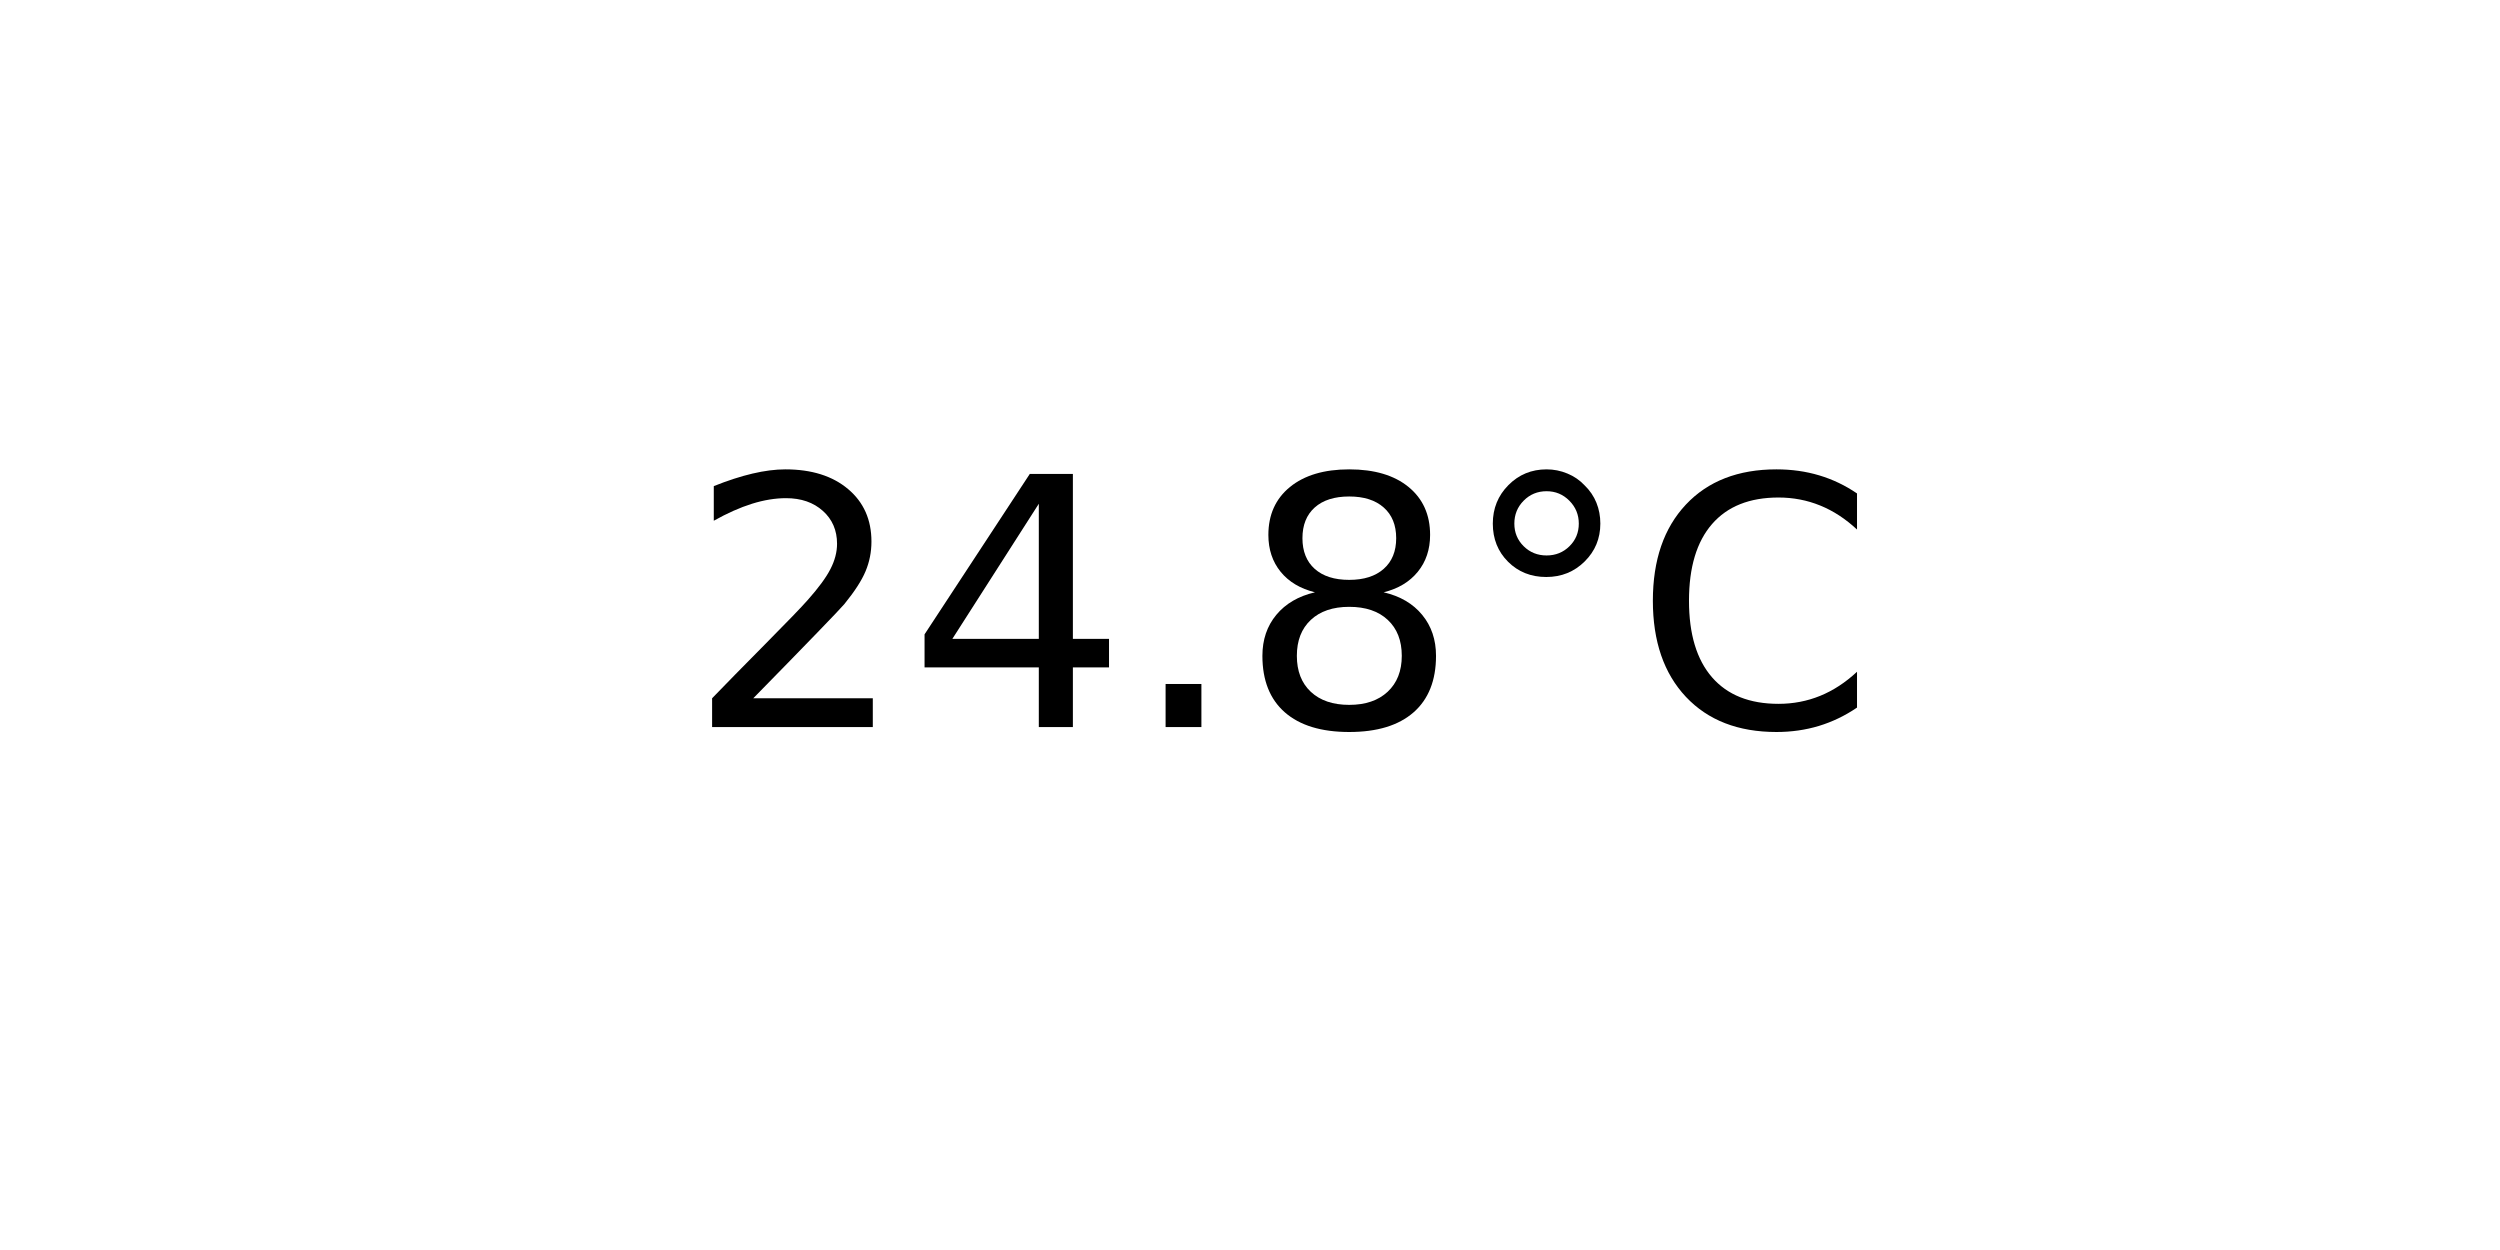
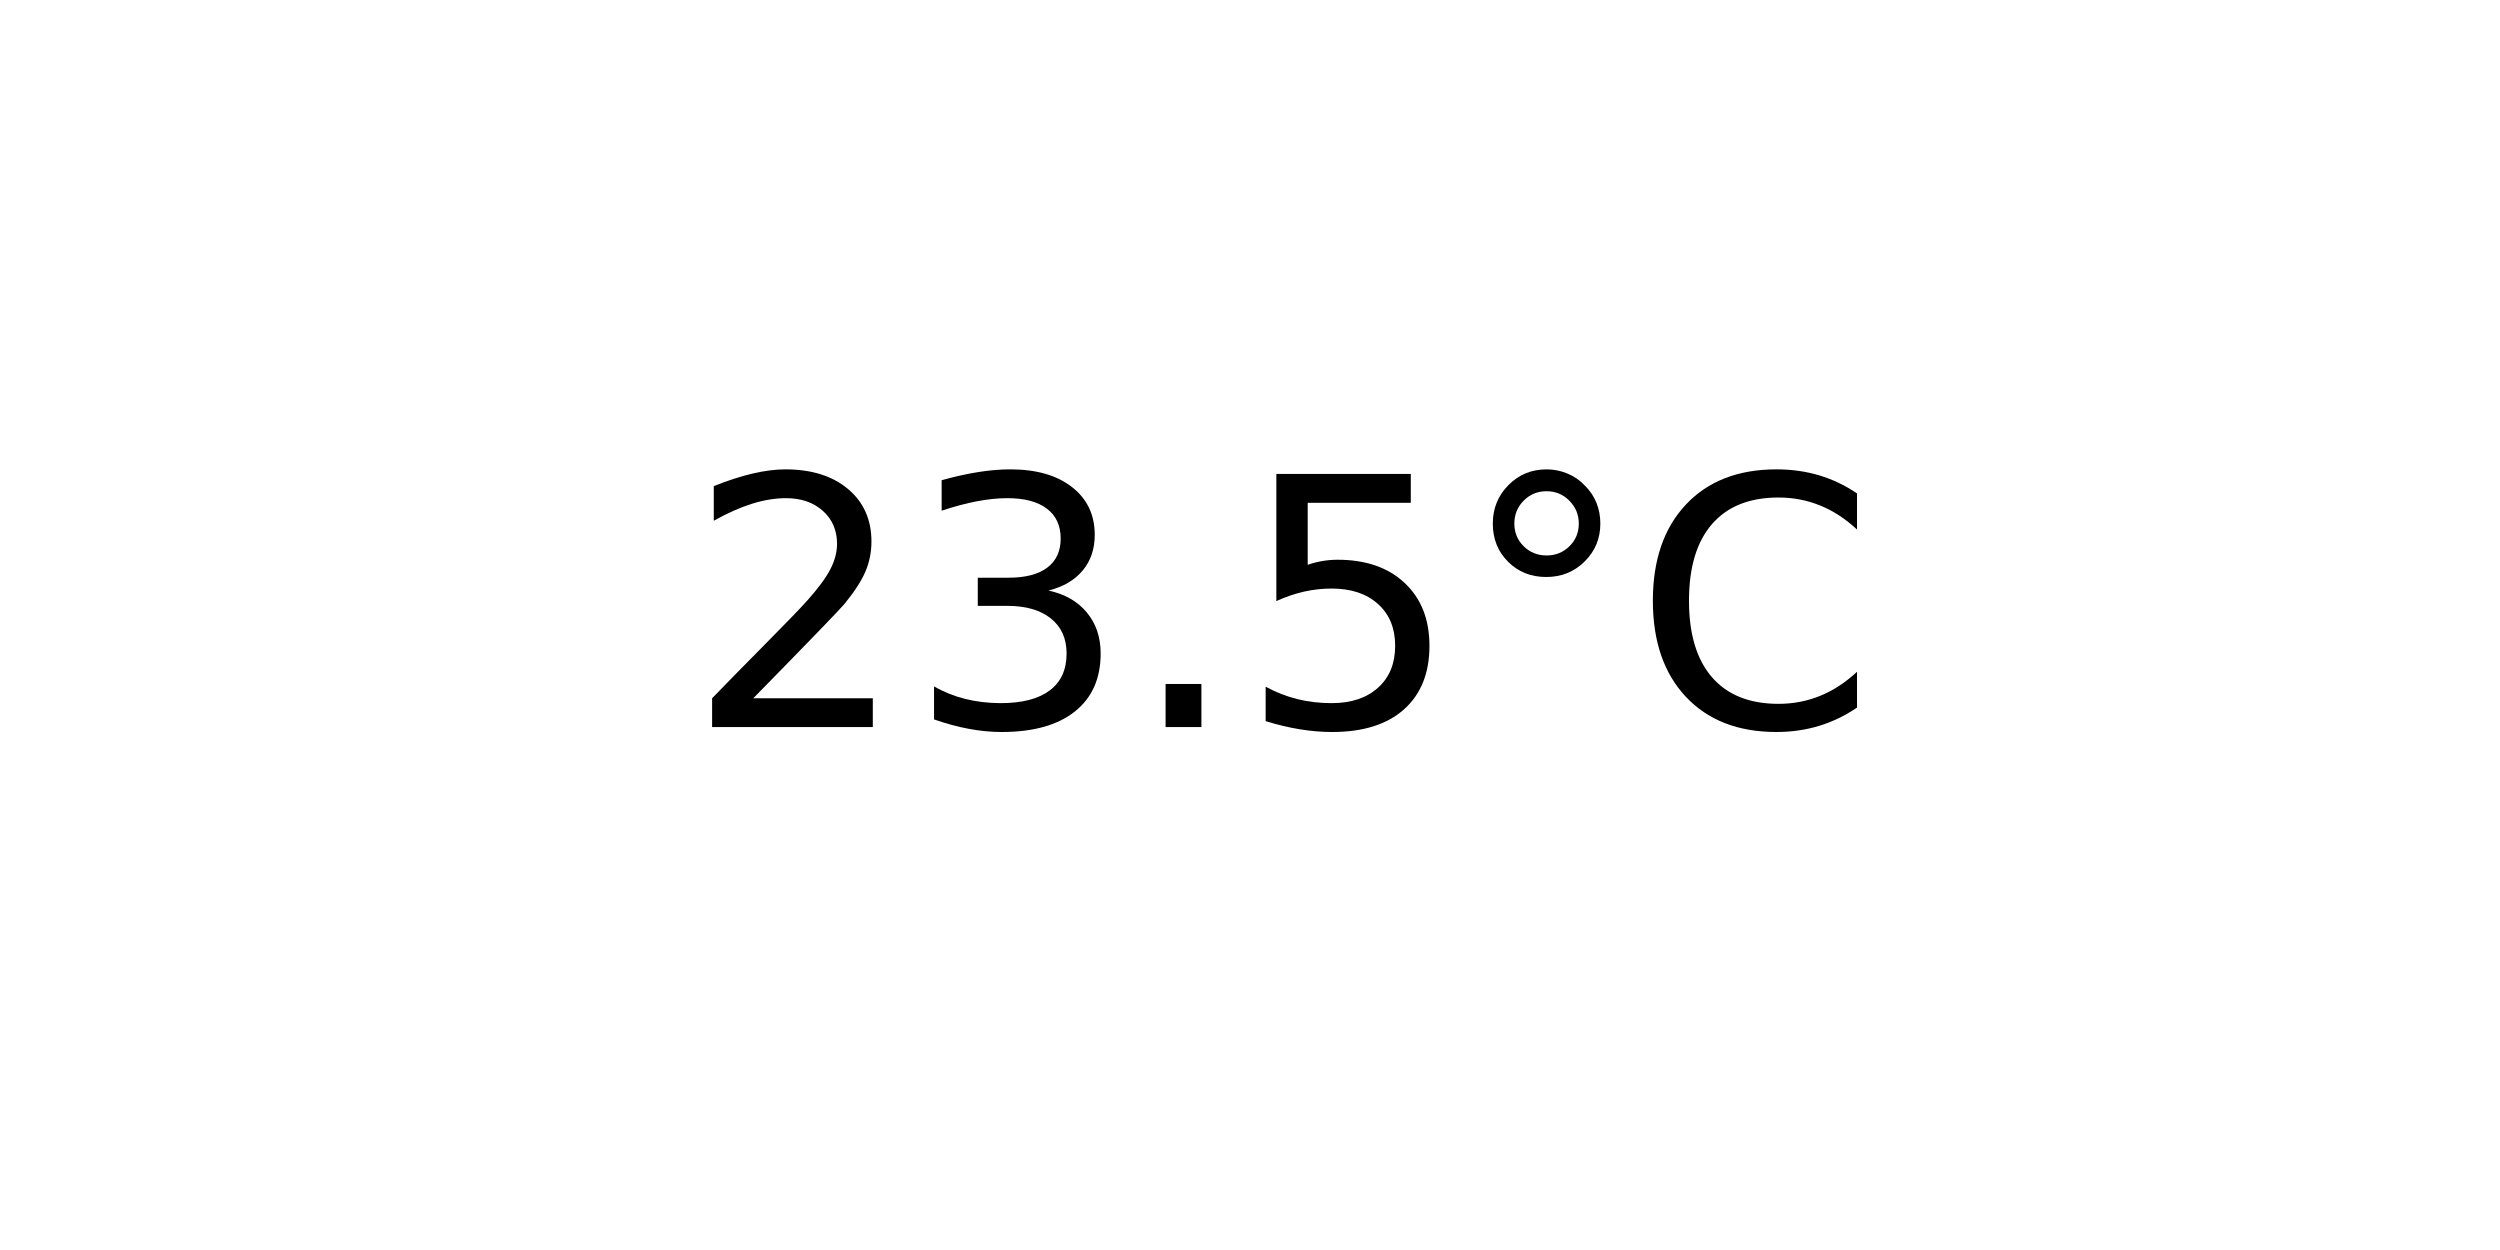
<svg xmlns="http://www.w3.org/2000/svg" xmlns:xlink="http://www.w3.org/1999/xlink" width="72pt" height="36pt" viewBox="0 0 72 36" version="1.1">
  <defs>
    <style type="text/css">*{stroke-linejoin: round; stroke-linecap: butt}</style>
  </defs>
  <g id="figure_1">
    <g id="axes_1">
      <g id="text_1">
        <g transform="translate(19.77578 20.93937) scale(0.1 -0.1)">
          <defs>
            <path id="DejaVuSans-32" d="M 1228 531  L 3431 531  L 3431 0  L 469 0  L 469 531  Q 828 903 1448 1529  Q 2069 2156 2228 2338  Q 2531 2678 2651 2914  Q 2772 3150 2772 3378  Q 2772 3750 2511 3984  Q 2250 4219 1831 4219  Q 1534 4219 1204 4116  Q 875 4013 500 3803  L 500 4441  Q 881 4594 1212 4672  Q 1544 4750 1819 4750  Q 2544 4750 2975 4387  Q 3406 4025 3406 3419  Q 3406 3131 3298 2873  Q 3191 2616 2906 2266  Q 2828 2175 2409 1742  Q 1991 1309 1228 531  z " transform="scale(0.015625)" />
-             <path id="DejaVuSans-34" d="M 2419 4116  L 825 1625  L 2419 1625  L 2419 4116  z M 2253 4666  L 3047 4666  L 3047 1625  L 3713 1625  L 3713 1100  L 3047 1100  L 3047 0  L 2419 0  L 2419 1100  L 313 1100  L 313 1709  L 2253 4666  z " transform="scale(0.015625)" />
+             <path id="DejaVuSans-33" d="M 2597 2516  Q 3050 2419 3304 2112  Q 3559 1806 3559 1356  Q 3559 666 3084 287  Q 2609 -91 1734 -91  Q 1441 -91 1130 -33  Q 819 25 488 141  L 488 750  Q 750 597 1062 519  Q 1375 441 1716 441  Q 2309 441 2620 675  Q 2931 909 2931 1356  Q 2931 1769 2642 2001  Q 2353 2234 1838 2234  L 1294 2234  L 1294 2753  L 1863 2753  Q 2328 2753 2575 2939  Q 2822 3125 2822 3475  Q 2822 3834 2567 4026  Q 2313 4219 1838 4219  Q 1578 4219 1281 4162  Q 984 4106 628 3988  L 628 4550  Q 988 4650 1302 4700  Q 1616 4750 1894 4750  Q 2613 4750 3031 4423  Q 3450 4097 3450 3541  Q 3450 3153 3228 2886  Q 3006 2619 2597 2516  z " transform="scale(0.015625)" />
            <path id="DejaVuSans-2e" d="M 684 794  L 1344 794  L 1344 0  L 684 0  L 684 794  z " transform="scale(0.015625)" />
-             <path id="DejaVuSans-38" d="M 2034 2216  Q 1584 2216 1326 1975  Q 1069 1734 1069 1313  Q 1069 891 1326 650  Q 1584 409 2034 409  Q 2484 409 2743 651  Q 3003 894 3003 1313  Q 3003 1734 2745 1975  Q 2488 2216 2034 2216  z M 1403 2484  Q 997 2584 770 2862  Q 544 3141 544 3541  Q 544 4100 942 4425  Q 1341 4750 2034 4750  Q 2731 4750 3128 4425  Q 3525 4100 3525 3541  Q 3525 3141 3298 2862  Q 3072 2584 2669 2484  Q 3125 2378 3379 2068  Q 3634 1759 3634 1313  Q 3634 634 3220 271  Q 2806 -91 2034 -91  Q 1263 -91 848 271  Q 434 634 434 1313  Q 434 1759 690 2068  Q 947 2378 1403 2484  z M 1172 3481  Q 1172 3119 1398 2916  Q 1625 2713 2034 2713  Q 2441 2713 2670 2916  Q 2900 3119 2900 3481  Q 2900 3844 2670 4047  Q 2441 4250 2034 4250  Q 1625 4250 1398 4047  Q 1172 3844 1172 3481  z " transform="scale(0.015625)" />
+             <path id="DejaVuSans-35" d="M 691 4666  L 3169 4666  L 3169 4134  L 1269 4134  L 1269 2991  Q 1406 3038 1543 3061  Q 1681 3084 1819 3084  Q 2600 3084 3056 2656  Q 3513 2228 3513 1497  Q 3513 744 3044 326  Q 2575 -91 1722 -91  Q 1428 -91 1123 -41  Q 819 9 494 109  L 494 744  Q 775 591 1075 516  Q 1375 441 1709 441  Q 2250 441 2565 725  Q 2881 1009 2881 1497  Q 2881 1984 2565 2268  Q 2250 2553 1709 2553  Q 1456 2553 1204 2497  Q 953 2441 691 2322  L 691 4666  z " transform="scale(0.015625)" />
            <path id="DejaVuSans-b0" d="M 1600 4347  Q 1350 4347 1178 4173  Q 1006 4000 1006 3750  Q 1006 3503 1178 3333  Q 1350 3163 1600 3163  Q 1850 3163 2022 3333  Q 2194 3503 2194 3750  Q 2194 3997 2020 4172  Q 1847 4347 1600 4347  z M 1600 4750  Q 1800 4750 1984 4673  Q 2169 4597 2303 4453  Q 2447 4313 2519 4134  Q 2591 3956 2591 3750  Q 2591 3338 2302 3052  Q 2013 2766 1594 2766  Q 1172 2766 890 3047  Q 609 3328 609 3750  Q 609 4169 896 4459  Q 1184 4750 1600 4750  z " transform="scale(0.015625)" />
            <path id="DejaVuSans-43" d="M 4122 4306  L 4122 3641  Q 3803 3938 3442 4084  Q 3081 4231 2675 4231  Q 1875 4231 1450 3742  Q 1025 3253 1025 2328  Q 1025 1406 1450 917  Q 1875 428 2675 428  Q 3081 428 3442 575  Q 3803 722 4122 1019  L 4122 359  Q 3791 134 3420 21  Q 3050 -91 2638 -91  Q 1578 -91 968 557  Q 359 1206 359 2328  Q 359 3453 968 4101  Q 1578 4750 2638 4750  Q 3056 4750 3426 4639  Q 3797 4528 4122 4306  z " transform="scale(0.015625)" />
          </defs>
          <use xlink:href="#DejaVuSans-32" />
-           <use xlink:href="#DejaVuSans-34" x="63.623" />
+           <use xlink:href="#DejaVuSans-33" x="63.623" />
          <use xlink:href="#DejaVuSans-2e" x="127.246" />
-           <use xlink:href="#DejaVuSans-38" x="159.033" />
+           <use xlink:href="#DejaVuSans-35" x="159.033" />
          <use xlink:href="#DejaVuSans-b0" x="222.656" />
          <use xlink:href="#DejaVuSans-43" x="272.656" />
        </g>
      </g>
    </g>
  </g>
</svg>
